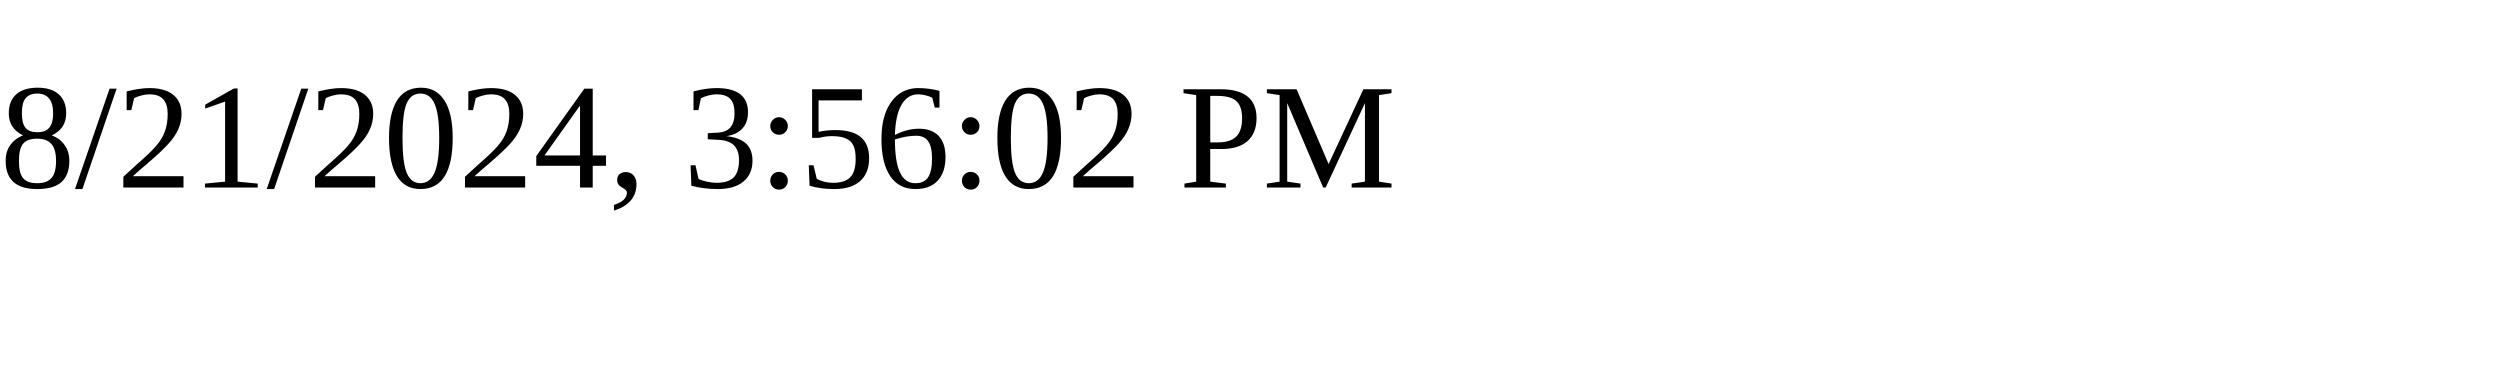
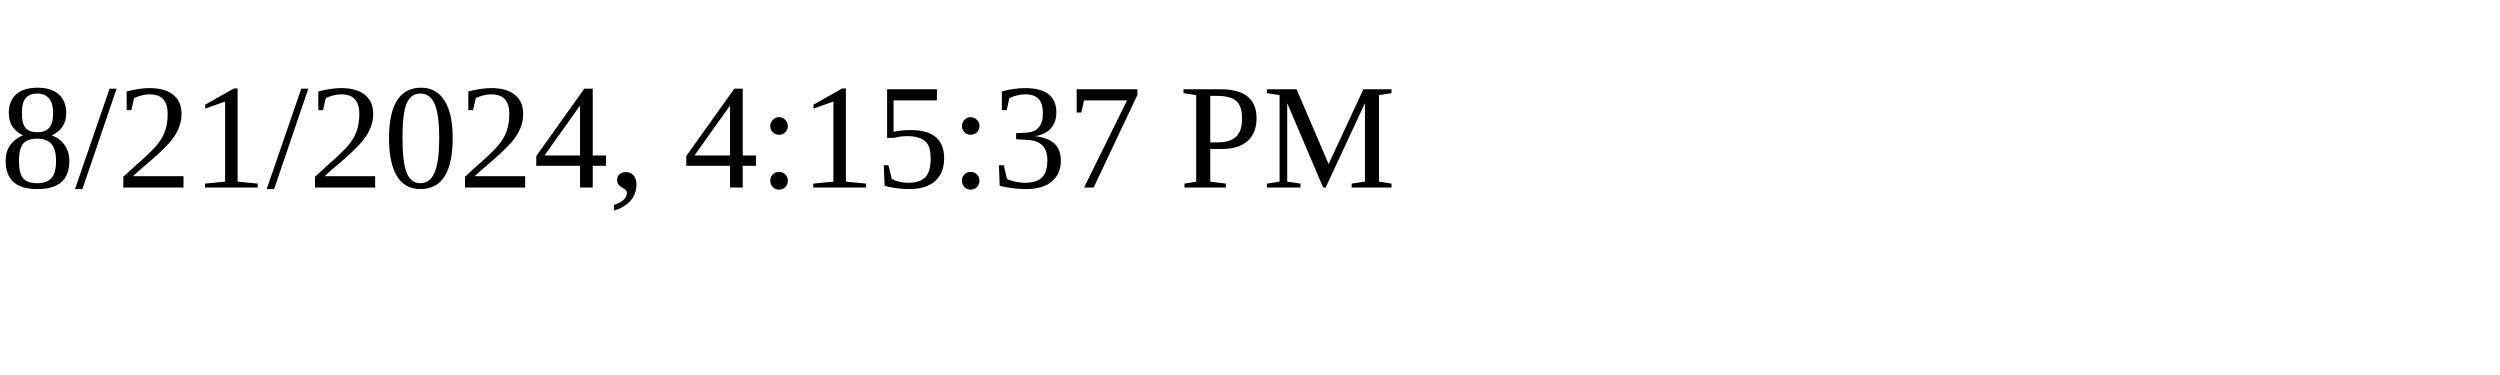
<svg xmlns="http://www.w3.org/2000/svg" height="30" width="200">
-   <text x="0" y="15">8/21/2024, 3:56:02 PM</text>
+   <text x="0" y="15">8/21/2024, 4:15:37 PM</text>
</svg>
